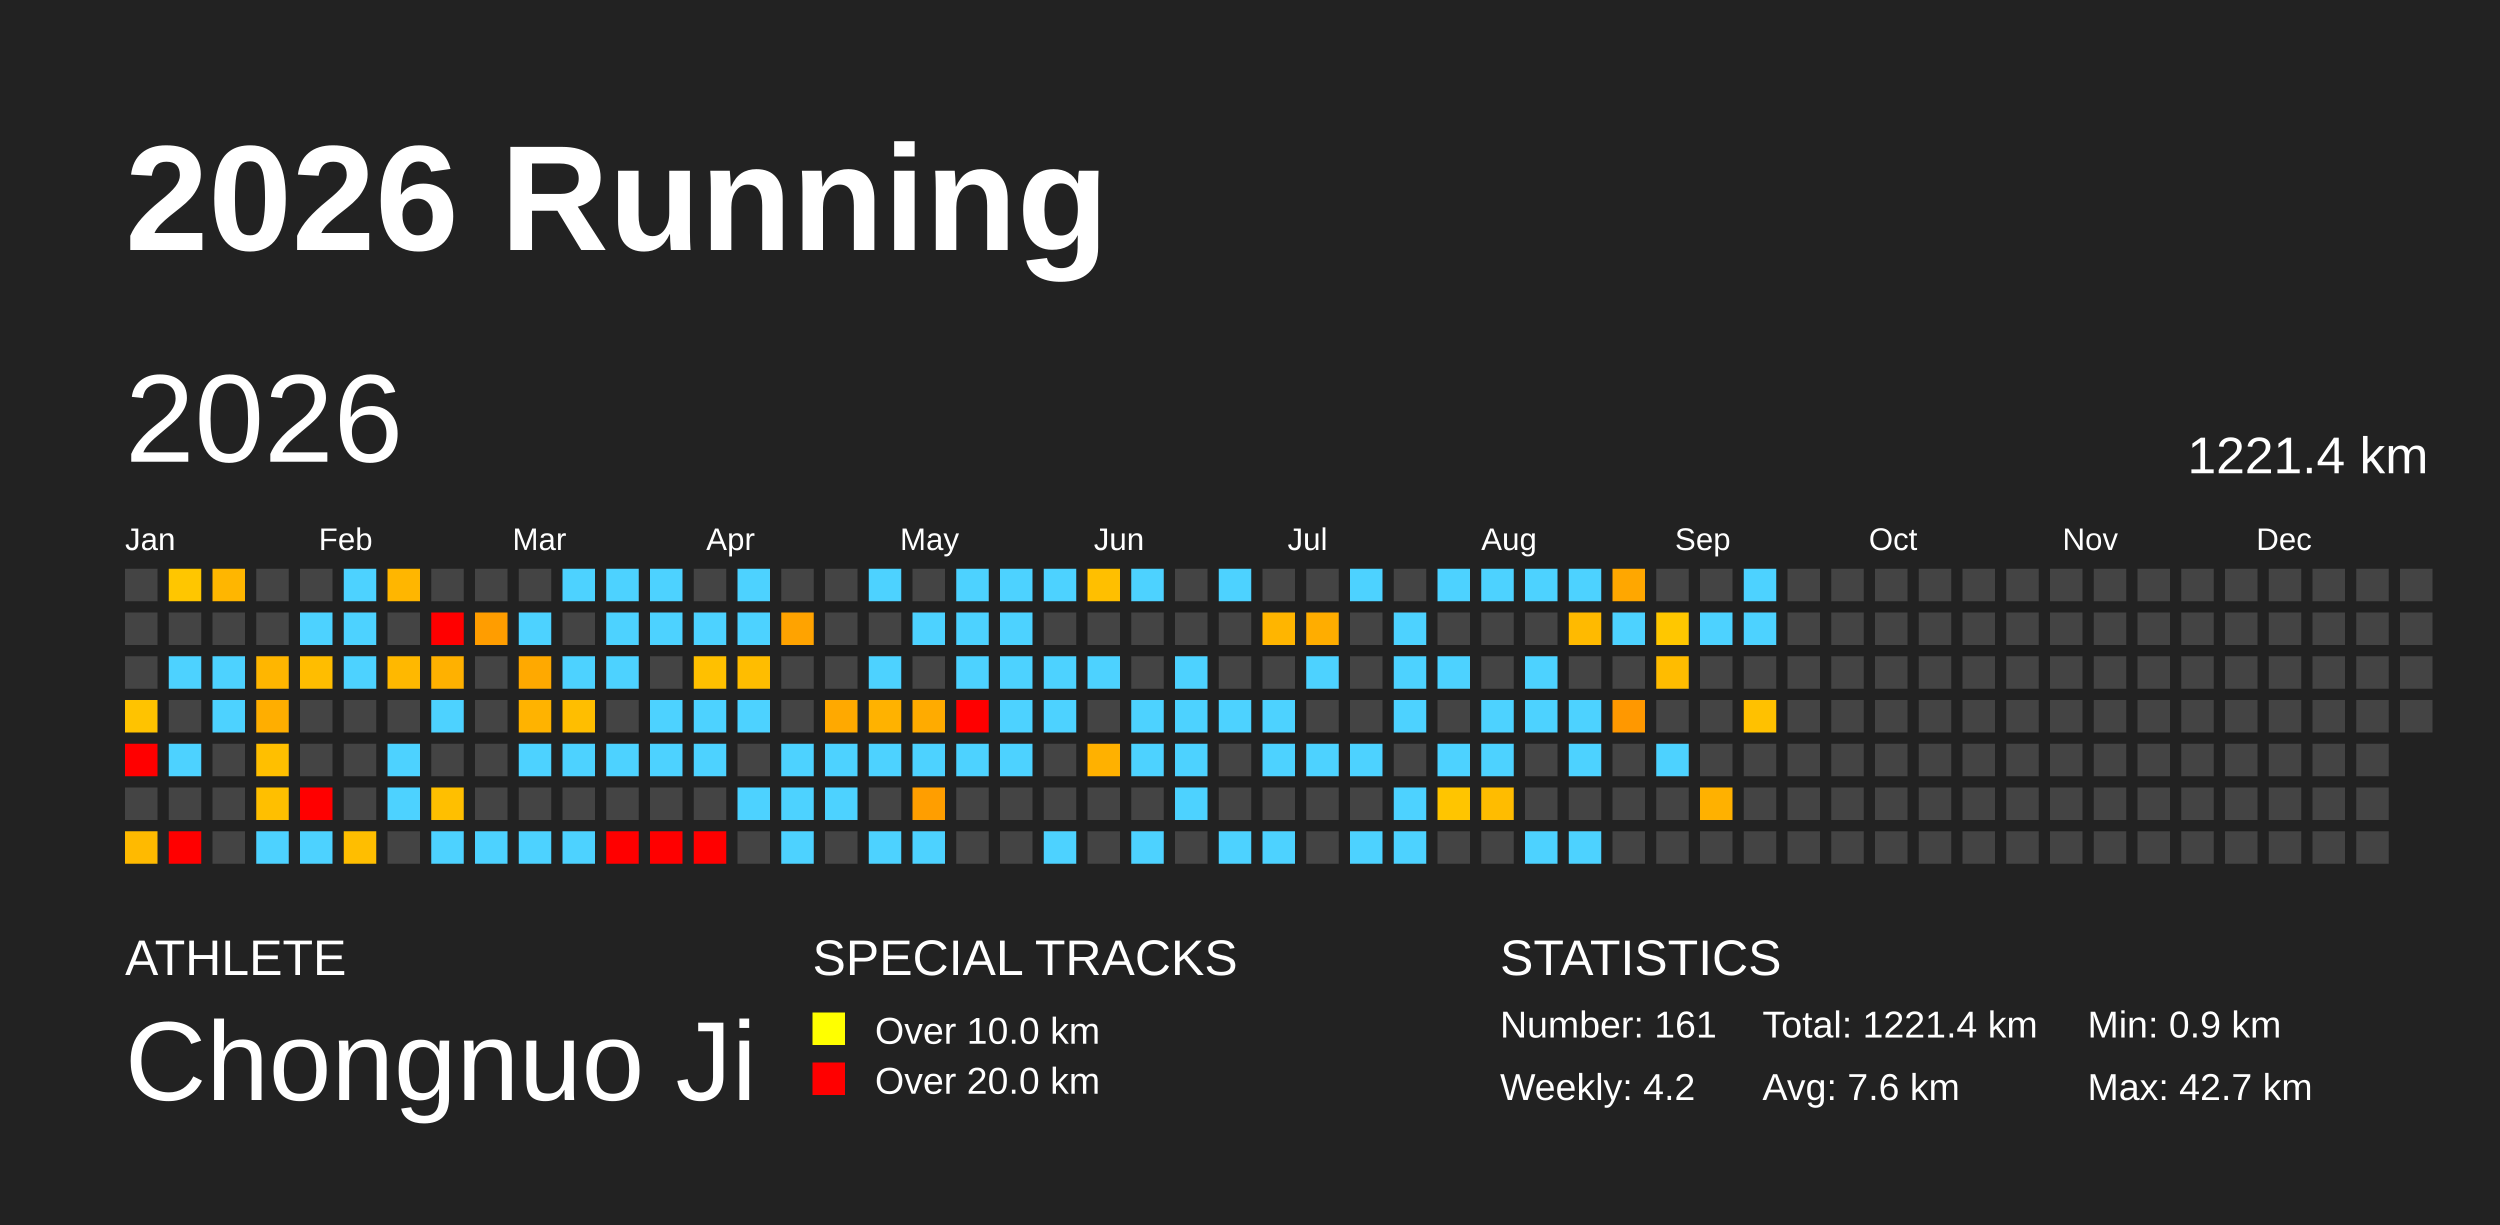
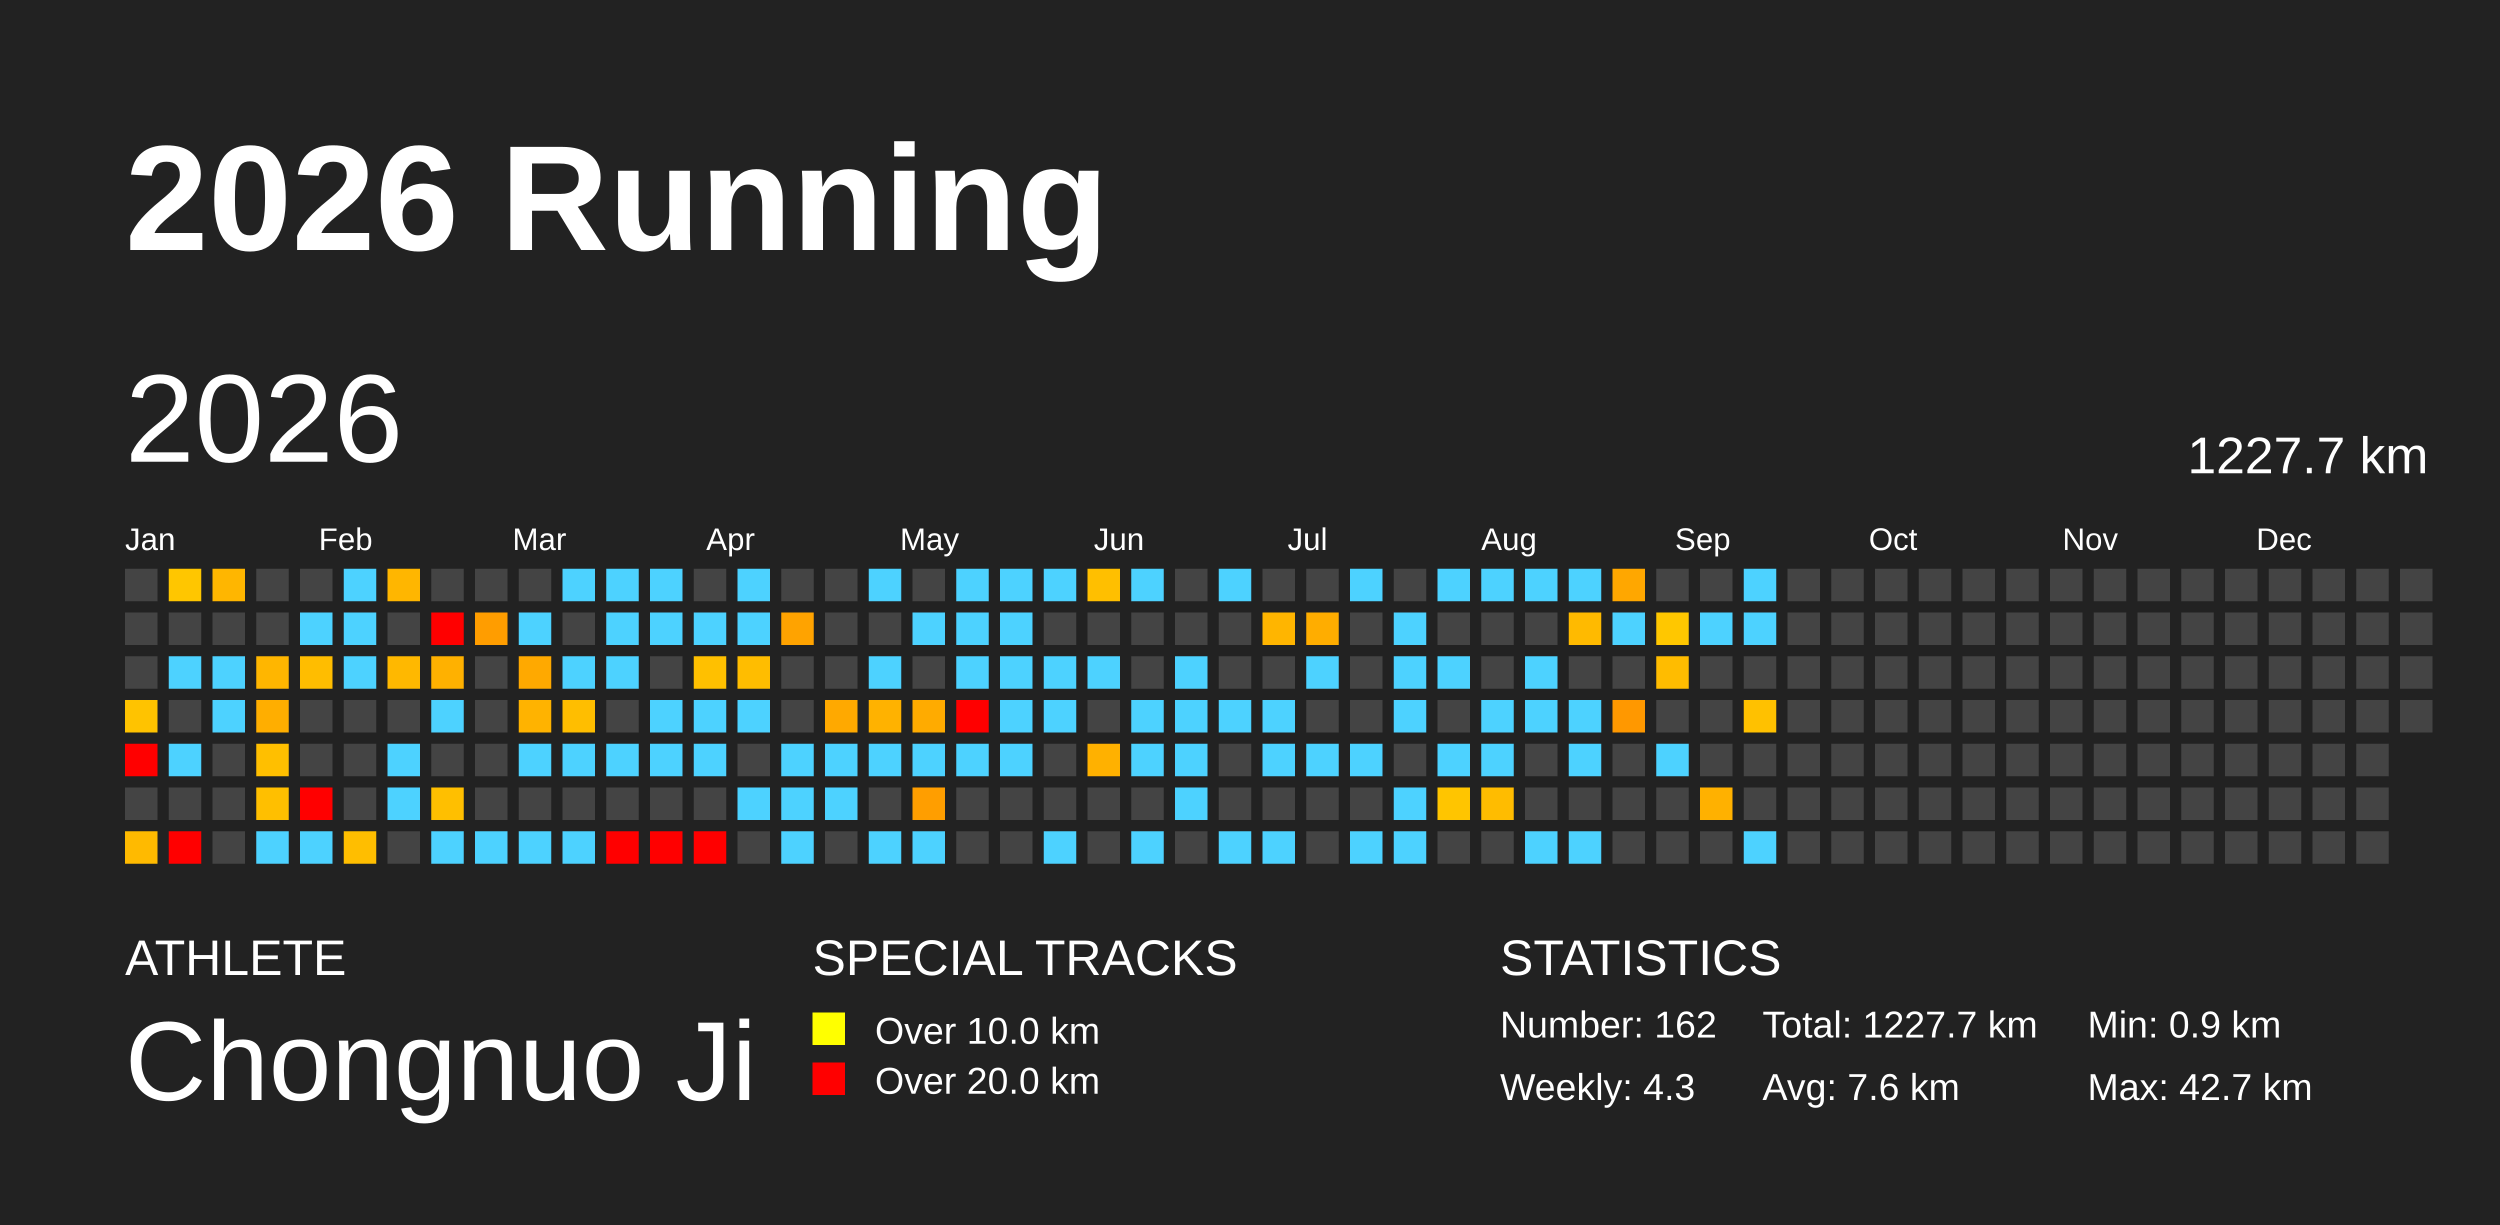
<svg xmlns="http://www.w3.org/2000/svg" baseProfile="full" height="98mm" version="1.1" viewBox="0,0,200,98" width="200mm">
  <defs />
  <rect fill="#222222" height="98" width="200" x="0" y="0" />
  <text fill="#FFFFFF" style="font-size:12px; font-family:Arial; font-weight:bold;" x="10" y="20">2026 Running</text>
  <text fill="#FFFFFF" style="font-size:4px; font-family:Arial" x="10" y="78">ATHLETE</text>
  <text fill="#FFFFFF" style="font-size:9px; font-family:Arial" x="10" y="88">Chongnuo Ji</text>
  <text fill="#FFFFFF" style="font-size:4px; font-family:Arial" x="65" y="78">SPECIAL TRACKS</text>
  <rect fill="yellow" height="2.6" width="2.6" x="65" y="81" />
  <text fill="#FFFFFF" style="font-size:3px; font-family:Arial" x="70" y="83.5">Over 10.0 km</text>
  <rect fill="red" height="2.6" width="2.6" x="65" y="85" />
  <text fill="#FFFFFF" style="font-size:3px; font-family:Arial" x="70" y="87.5">Over 20.0 km</text>
  <text fill="#FFFFFF" style="font-size:4px; font-family:Arial" x="120" y="78">STATISTICS</text>
-   <text fill="#FFFFFF" style="font-size:3px; font-family:Arial" x="120" y="83">Number: 161</text>
-   <text fill="#FFFFFF" style="font-size:3px; font-family:Arial" x="120" y="88">Weekly: 4.2</text>
-   <text fill="#FFFFFF" style="font-size:3px; font-family:Arial" x="141" y="83">Total: 1221.4 km</text>
+   <text fill="#FFFFFF" style="font-size:3px; font-family:Arial" x="120" y="83">Number: 162</text>
+   <text fill="#FFFFFF" style="font-size:3px; font-family:Arial" x="120" y="88">Weekly: 4.3</text>
+   <text fill="#FFFFFF" style="font-size:3px; font-family:Arial" x="141" y="83">Total: 1227.7 km</text>
  <text fill="#FFFFFF" style="font-size:3px; font-family:Arial" x="141" y="88">Avg: 7.6 km</text>
  <text fill="#FFFFFF" style="font-size:3px; font-family:Arial" x="167" y="83">Min: 0.9 km</text>
  <text fill="#FFFFFF" style="font-size:3px; font-family:Arial" x="167" y="88">Max: 42.7 km</text>
  <text dominant-baseline="hanging" fill="#FFFFFF" style="font-size:10.0px; font-family:Arial;" x="10" y="30">2026</text>
-   <text dominant-baseline="hanging" fill="#FFFFFF" style="font-size:4.125px; font-family:Arial;" x="175" y="35">1221.4 km</text>
+   <text dominant-baseline="hanging" fill="#FFFFFF" style="font-size:4.125px; font-family:Arial;" x="175" y="35">1227.7 km</text>
  <text fill="#FFFFFF" style="font-size:2.5px; font-family:Arial" x="10.0" y="44">Jan</text>
  <text fill="#FFFFFF" style="font-size:2.5px; font-family:Arial" x="25.5" y="44">Feb</text>
  <text fill="#FFFFFF" style="font-size:2.5px; font-family:Arial" x="41.0" y="44">Mar</text>
  <text fill="#FFFFFF" style="font-size:2.5px; font-family:Arial" x="56.5" y="44">Apr</text>
  <text fill="#FFFFFF" style="font-size:2.5px; font-family:Arial" x="72.0" y="44">May</text>
  <text fill="#FFFFFF" style="font-size:2.5px; font-family:Arial" x="87.5" y="44">Jun</text>
  <text fill="#FFFFFF" style="font-size:2.5px; font-family:Arial" x="103.0" y="44">Jul</text>
  <text fill="#FFFFFF" style="font-size:2.5px; font-family:Arial" x="118.5" y="44">Aug</text>
  <text fill="#FFFFFF" style="font-size:2.5px; font-family:Arial" x="134.0" y="44">Sep</text>
  <text fill="#FFFFFF" style="font-size:2.5px; font-family:Arial" x="149.5" y="44">Oct</text>
  <text fill="#FFFFFF" style="font-size:2.5px; font-family:Arial" x="165.0" y="44">Nov</text>
  <text fill="#FFFFFF" style="font-size:2.5px; font-family:Arial" x="180.5" y="44">Dec</text>
  <rect fill="#444444" height="2.6" width="2.6" x="10.0" y="45.5" />
  <rect fill="#444444" height="2.6" width="2.6" x="10.0" y="49.0" />
  <rect fill="#444444" height="2.6" width="2.6" x="10.0" y="52.5" />
  <rect fill="#ffc300" height="2.6" width="2.6" x="10.0" y="56.0" />
  <rect fill="red" height="2.6" width="2.6" x="10.0" y="59.5" />
  <rect fill="#444444" height="2.6" width="2.6" x="10.0" y="63.0" />
  <rect fill="#ffba00" height="2.6" width="2.6" x="10.0" y="66.5" />
  <rect fill="#ffc600" height="2.6" width="2.6" x="13.5" y="45.5" />
  <rect fill="#444444" height="2.6" width="2.6" x="13.5" y="49.0" />
  <rect fill="#4dd2ff" height="2.6" width="2.6" x="13.5" y="52.5" />
  <rect fill="#444444" height="2.6" width="2.6" x="13.5" y="56.0" />
  <rect fill="#4dd2ff" height="2.6" width="2.6" x="13.5" y="59.5" />
  <rect fill="#444444" height="2.6" width="2.6" x="13.5" y="63.0" />
  <rect fill="red" height="2.6" width="2.6" x="13.5" y="66.5" />
  <rect fill="#ffb600" height="2.6" width="2.6" x="17.0" y="45.5" />
  <rect fill="#444444" height="2.6" width="2.6" x="17.0" y="49.0" />
  <rect fill="#4dd2ff" height="2.6" width="2.6" x="17.0" y="52.5" />
  <rect fill="#4dd2ff" height="2.6" width="2.6" x="17.0" y="56.0" />
  <rect fill="#444444" height="2.6" width="2.6" x="17.0" y="59.5" />
  <rect fill="#444444" height="2.6" width="2.6" x="17.0" y="63.0" />
  <rect fill="#444444" height="2.6" width="2.6" x="17.0" y="66.5" />
  <rect fill="#444444" height="2.6" width="2.6" x="20.5" y="45.5" />
  <rect fill="#444444" height="2.6" width="2.6" x="20.5" y="49.0" />
  <rect fill="#ffb600" height="2.6" width="2.6" x="20.5" y="52.5" />
  <rect fill="#ffae00" height="2.6" width="2.6" x="20.5" y="56.0" />
  <rect fill="#ffbf00" height="2.6" width="2.6" x="20.5" y="59.5" />
  <rect fill="#ffbf00" height="2.6" width="2.6" x="20.5" y="63.0" />
  <rect fill="#4dd2ff" height="2.6" width="2.6" x="20.5" y="66.5" />
  <rect fill="#444444" height="2.6" width="2.6" x="24.0" y="45.5" />
  <rect fill="#4dd2ff" height="2.6" width="2.6" x="24.0" y="49.0" />
  <rect fill="#ffbd00" height="2.6" width="2.6" x="24.0" y="52.5" />
  <rect fill="#444444" height="2.6" width="2.6" x="24.0" y="56.0" />
  <rect fill="#444444" height="2.6" width="2.6" x="24.0" y="59.5" />
  <rect fill="red" height="2.6" width="2.6" x="24.0" y="63.0" />
  <rect fill="#4dd2ff" height="2.6" width="2.6" x="24.0" y="66.5" />
  <rect fill="#4dd2ff" height="2.6" width="2.6" x="27.5" y="45.5" />
  <rect fill="#4dd2ff" height="2.6" width="2.6" x="27.5" y="49.0" />
  <rect fill="#4dd2ff" height="2.6" width="2.6" x="27.5" y="52.5" />
  <rect fill="#444444" height="2.6" width="2.6" x="27.5" y="56.0" />
  <rect fill="#444444" height="2.6" width="2.6" x="27.5" y="59.5" />
  <rect fill="#444444" height="2.6" width="2.6" x="27.5" y="63.0" />
  <rect fill="#ffbe00" height="2.6" width="2.6" x="27.5" y="66.5" />
  <rect fill="#ffb600" height="2.6" width="2.6" x="31.0" y="45.5" />
  <rect fill="#444444" height="2.6" width="2.6" x="31.0" y="49.0" />
  <rect fill="#ffb800" height="2.6" width="2.6" x="31.0" y="52.5" />
  <rect fill="#444444" height="2.6" width="2.6" x="31.0" y="56.0" />
  <rect fill="#4dd2ff" height="2.6" width="2.6" x="31.0" y="59.5" />
  <rect fill="#4dd2ff" height="2.6" width="2.6" x="31.0" y="63.0" />
  <rect fill="#444444" height="2.6" width="2.6" x="31.0" y="66.5" />
  <rect fill="#444444" height="2.6" width="2.6" x="34.5" y="45.5" />
  <rect fill="red" height="2.6" width="2.6" x="34.5" y="49.0" />
  <rect fill="#ffb100" height="2.6" width="2.6" x="34.5" y="52.5" />
  <rect fill="#4dd2ff" height="2.6" width="2.6" x="34.5" y="56.0" />
  <rect fill="#444444" height="2.6" width="2.6" x="34.5" y="59.5" />
  <rect fill="#ffbf00" height="2.6" width="2.6" x="34.5" y="63.0" />
  <rect fill="#4dd2ff" height="2.6" width="2.6" x="34.5" y="66.5" />
  <rect fill="#444444" height="2.6" width="2.6" x="38.0" y="45.5" />
  <rect fill="#ff9d00" height="2.6" width="2.6" x="38.0" y="49.0" />
  <rect fill="#444444" height="2.6" width="2.6" x="38.0" y="52.5" />
  <rect fill="#444444" height="2.6" width="2.6" x="38.0" y="56.0" />
  <rect fill="#444444" height="2.6" width="2.6" x="38.0" y="59.5" />
  <rect fill="#444444" height="2.6" width="2.6" x="38.0" y="63.0" />
  <rect fill="#4dd2ff" height="2.6" width="2.6" x="38.0" y="66.5" />
  <rect fill="#444444" height="2.6" width="2.6" x="41.5" y="45.5" />
  <rect fill="#4dd2ff" height="2.6" width="2.6" x="41.5" y="49.0" />
  <rect fill="#ffa900" height="2.6" width="2.6" x="41.5" y="52.5" />
  <rect fill="#ffb300" height="2.6" width="2.6" x="41.5" y="56.0" />
  <rect fill="#4dd2ff" height="2.6" width="2.6" x="41.5" y="59.5" />
  <rect fill="#444444" height="2.6" width="2.6" x="41.5" y="63.0" />
  <rect fill="#4dd2ff" height="2.6" width="2.6" x="41.5" y="66.5" />
  <rect fill="#4dd2ff" height="2.6" width="2.6" x="45.0" y="45.5" />
  <rect fill="#444444" height="2.6" width="2.6" x="45.0" y="49.0" />
  <rect fill="#4dd2ff" height="2.6" width="2.6" x="45.0" y="52.5" />
  <rect fill="#ffbe00" height="2.6" width="2.6" x="45.0" y="56.0" />
  <rect fill="#4dd2ff" height="2.6" width="2.6" x="45.0" y="59.5" />
  <rect fill="#444444" height="2.6" width="2.6" x="45.0" y="63.0" />
  <rect fill="#4dd2ff" height="2.6" width="2.6" x="45.0" y="66.5" />
  <rect fill="#4dd2ff" height="2.6" width="2.6" x="48.5" y="45.5" />
  <rect fill="#4dd2ff" height="2.6" width="2.6" x="48.5" y="49.0" />
  <rect fill="#4dd2ff" height="2.6" width="2.6" x="48.5" y="52.5" />
  <rect fill="#444444" height="2.6" width="2.6" x="48.5" y="56.0" />
  <rect fill="#4dd2ff" height="2.6" width="2.6" x="48.5" y="59.5" />
  <rect fill="#444444" height="2.6" width="2.6" x="48.5" y="63.0" />
  <rect fill="red" height="2.6" width="2.6" x="48.5" y="66.5" />
  <rect fill="#4dd2ff" height="2.6" width="2.6" x="52.0" y="45.5" />
  <rect fill="#4dd2ff" height="2.6" width="2.6" x="52.0" y="49.0" />
  <rect fill="#444444" height="2.6" width="2.6" x="52.0" y="52.5" />
  <rect fill="#4dd2ff" height="2.6" width="2.6" x="52.0" y="56.0" />
  <rect fill="#4dd2ff" height="2.6" width="2.6" x="52.0" y="59.5" />
  <rect fill="#444444" height="2.6" width="2.6" x="52.0" y="63.0" />
  <rect fill="red" height="2.6" width="2.6" x="52.0" y="66.5" />
  <rect fill="#444444" height="2.6" width="2.6" x="55.5" y="45.5" />
  <rect fill="#4dd2ff" height="2.6" width="2.6" x="55.5" y="49.0" />
  <rect fill="#ffc000" height="2.6" width="2.6" x="55.5" y="52.5" />
  <rect fill="#4dd2ff" height="2.6" width="2.6" x="55.5" y="56.0" />
  <rect fill="#4dd2ff" height="2.6" width="2.6" x="55.5" y="59.5" />
  <rect fill="#444444" height="2.6" width="2.6" x="55.5" y="63.0" />
  <rect fill="red" height="2.6" width="2.6" x="55.5" y="66.5" />
  <rect fill="#4dd2ff" height="2.6" width="2.6" x="59.0" y="45.5" />
  <rect fill="#4dd2ff" height="2.6" width="2.6" x="59.0" y="49.0" />
  <rect fill="#ffbd00" height="2.6" width="2.6" x="59.0" y="52.5" />
  <rect fill="#4dd2ff" height="2.6" width="2.6" x="59.0" y="56.0" />
  <rect fill="#444444" height="2.6" width="2.6" x="59.0" y="59.5" />
  <rect fill="#4dd2ff" height="2.6" width="2.6" x="59.0" y="63.0" />
  <rect fill="#444444" height="2.6" width="2.6" x="59.0" y="66.5" />
  <rect fill="#444444" height="2.6" width="2.6" x="62.5" y="45.5" />
  <rect fill="#ffa300" height="2.6" width="2.6" x="62.5" y="49.0" />
  <rect fill="#444444" height="2.6" width="2.6" x="62.5" y="52.5" />
  <rect fill="#444444" height="2.6" width="2.6" x="62.5" y="56.0" />
  <rect fill="#4dd2ff" height="2.6" width="2.6" x="62.5" y="59.5" />
  <rect fill="#4dd2ff" height="2.6" width="2.6" x="62.5" y="63.0" />
  <rect fill="#4dd2ff" height="2.6" width="2.6" x="62.5" y="66.5" />
  <rect fill="#444444" height="2.6" width="2.6" x="66.0" y="45.5" />
  <rect fill="#444444" height="2.6" width="2.6" x="66.0" y="49.0" />
  <rect fill="#444444" height="2.6" width="2.6" x="66.0" y="52.5" />
  <rect fill="#ffa900" height="2.6" width="2.6" x="66.0" y="56.0" />
  <rect fill="#4dd2ff" height="2.6" width="2.6" x="66.0" y="59.5" />
  <rect fill="#4dd2ff" height="2.6" width="2.6" x="66.0" y="63.0" />
  <rect fill="#444444" height="2.6" width="2.6" x="66.0" y="66.5" />
  <rect fill="#4dd2ff" height="2.6" width="2.6" x="69.5" y="45.5" />
  <rect fill="#444444" height="2.6" width="2.6" x="69.5" y="49.0" />
  <rect fill="#4dd2ff" height="2.6" width="2.6" x="69.5" y="52.5" />
  <rect fill="#ffb200" height="2.6" width="2.6" x="69.5" y="56.0" />
  <rect fill="#4dd2ff" height="2.6" width="2.6" x="69.5" y="59.5" />
  <rect fill="#444444" height="2.6" width="2.6" x="69.5" y="63.0" />
  <rect fill="#4dd2ff" height="2.6" width="2.6" x="69.5" y="66.5" />
  <rect fill="#444444" height="2.6" width="2.6" x="73.0" y="45.5" />
  <rect fill="#4dd2ff" height="2.6" width="2.6" x="73.0" y="49.0" />
  <rect fill="#444444" height="2.6" width="2.6" x="73.0" y="52.5" />
  <rect fill="#ffab00" height="2.6" width="2.6" x="73.0" y="56.0" />
  <rect fill="#4dd2ff" height="2.6" width="2.6" x="73.0" y="59.5" />
  <rect fill="#ff9e00" height="2.6" width="2.6" x="73.0" y="63.0" />
  <rect fill="#4dd2ff" height="2.6" width="2.6" x="73.0" y="66.5" />
  <rect fill="#4dd2ff" height="2.6" width="2.6" x="76.5" y="45.5" />
  <rect fill="#4dd2ff" height="2.6" width="2.6" x="76.5" y="49.0" />
  <rect fill="#4dd2ff" height="2.6" width="2.6" x="76.5" y="52.5" />
  <rect fill="red" height="2.6" width="2.6" x="76.5" y="56.0" />
  <rect fill="#4dd2ff" height="2.6" width="2.6" x="76.5" y="59.5" />
  <rect fill="#444444" height="2.6" width="2.6" x="76.5" y="63.0" />
  <rect fill="#444444" height="2.6" width="2.6" x="76.5" y="66.5" />
  <rect fill="#4dd2ff" height="2.6" width="2.6" x="80.0" y="45.5" />
  <rect fill="#4dd2ff" height="2.6" width="2.6" x="80.0" y="49.0" />
  <rect fill="#4dd2ff" height="2.6" width="2.6" x="80.0" y="52.5" />
  <rect fill="#4dd2ff" height="2.6" width="2.6" x="80.0" y="56.0" />
  <rect fill="#4dd2ff" height="2.6" width="2.6" x="80.0" y="59.5" />
  <rect fill="#444444" height="2.6" width="2.6" x="80.0" y="63.0" />
  <rect fill="#444444" height="2.6" width="2.6" x="80.0" y="66.5" />
  <rect fill="#4dd2ff" height="2.6" width="2.6" x="83.5" y="45.5" />
  <rect fill="#444444" height="2.6" width="2.6" x="83.5" y="49.0" />
  <rect fill="#4dd2ff" height="2.6" width="2.6" x="83.5" y="52.5" />
  <rect fill="#4dd2ff" height="2.6" width="2.6" x="83.5" y="56.0" />
  <rect fill="#444444" height="2.6" width="2.6" x="83.5" y="59.5" />
  <rect fill="#444444" height="2.6" width="2.6" x="83.5" y="63.0" />
  <rect fill="#4dd2ff" height="2.6" width="2.6" x="83.5" y="66.5" />
  <rect fill="#ffbf00" height="2.6" width="2.6" x="87.0" y="45.5" />
  <rect fill="#444444" height="2.6" width="2.6" x="87.0" y="49.0" />
  <rect fill="#4dd2ff" height="2.6" width="2.6" x="87.0" y="52.5" />
  <rect fill="#444444" height="2.6" width="2.6" x="87.0" y="56.0" />
  <rect fill="#ffb100" height="2.6" width="2.6" x="87.0" y="59.5" />
  <rect fill="#444444" height="2.6" width="2.6" x="87.0" y="63.0" />
  <rect fill="#444444" height="2.6" width="2.6" x="87.0" y="66.5" />
  <rect fill="#4dd2ff" height="2.6" width="2.6" x="90.5" y="45.5" />
  <rect fill="#444444" height="2.6" width="2.6" x="90.5" y="49.0" />
  <rect fill="#444444" height="2.6" width="2.6" x="90.5" y="52.5" />
  <rect fill="#4dd2ff" height="2.6" width="2.6" x="90.5" y="56.0" />
  <rect fill="#4dd2ff" height="2.6" width="2.6" x="90.5" y="59.5" />
  <rect fill="#444444" height="2.6" width="2.6" x="90.5" y="63.0" />
  <rect fill="#4dd2ff" height="2.6" width="2.6" x="90.5" y="66.5" />
  <rect fill="#444444" height="2.6" width="2.6" x="94.0" y="45.5" />
  <rect fill="#444444" height="2.6" width="2.6" x="94.0" y="49.0" />
  <rect fill="#4dd2ff" height="2.6" width="2.6" x="94.0" y="52.5" />
  <rect fill="#4dd2ff" height="2.6" width="2.6" x="94.0" y="56.0" />
  <rect fill="#4dd2ff" height="2.6" width="2.6" x="94.0" y="59.5" />
  <rect fill="#4dd2ff" height="2.6" width="2.6" x="94.0" y="63.0" />
  <rect fill="#444444" height="2.6" width="2.6" x="94.0" y="66.5" />
  <rect fill="#4dd2ff" height="2.6" width="2.6" x="97.5" y="45.5" />
  <rect fill="#444444" height="2.6" width="2.6" x="97.5" y="49.0" />
  <rect fill="#444444" height="2.6" width="2.6" x="97.5" y="52.5" />
  <rect fill="#4dd2ff" height="2.6" width="2.6" x="97.5" y="56.0" />
  <rect fill="#444444" height="2.6" width="2.6" x="97.5" y="59.5" />
  <rect fill="#444444" height="2.6" width="2.6" x="97.5" y="63.0" />
  <rect fill="#4dd2ff" height="2.6" width="2.6" x="97.5" y="66.5" />
  <rect fill="#444444" height="2.6" width="2.6" x="101.0" y="45.5" />
  <rect fill="#ffb500" height="2.6" width="2.6" x="101.0" y="49.0" />
  <rect fill="#444444" height="2.6" width="2.6" x="101.0" y="52.5" />
  <rect fill="#4dd2ff" height="2.6" width="2.6" x="101.0" y="56.0" />
  <rect fill="#4dd2ff" height="2.6" width="2.6" x="101.0" y="59.5" />
  <rect fill="#444444" height="2.6" width="2.6" x="101.0" y="63.0" />
  <rect fill="#4dd2ff" height="2.6" width="2.6" x="101.0" y="66.5" />
  <rect fill="#444444" height="2.6" width="2.6" x="104.5" y="45.5" />
  <rect fill="#ffad00" height="2.6" width="2.6" x="104.5" y="49.0" />
  <rect fill="#4dd2ff" height="2.6" width="2.6" x="104.5" y="52.5" />
  <rect fill="#444444" height="2.6" width="2.6" x="104.5" y="56.0" />
  <rect fill="#4dd2ff" height="2.6" width="2.6" x="104.5" y="59.5" />
  <rect fill="#444444" height="2.6" width="2.6" x="104.5" y="63.0" />
  <rect fill="#444444" height="2.6" width="2.6" x="104.5" y="66.5" />
  <rect fill="#4dd2ff" height="2.6" width="2.6" x="108.0" y="45.5" />
  <rect fill="#444444" height="2.6" width="2.6" x="108.0" y="49.0" />
  <rect fill="#444444" height="2.6" width="2.6" x="108.0" y="52.5" />
  <rect fill="#444444" height="2.6" width="2.6" x="108.0" y="56.0" />
  <rect fill="#4dd2ff" height="2.6" width="2.6" x="108.0" y="59.5" />
  <rect fill="#444444" height="2.6" width="2.6" x="108.0" y="63.0" />
  <rect fill="#4dd2ff" height="2.6" width="2.6" x="108.0" y="66.5" />
  <rect fill="#444444" height="2.6" width="2.6" x="111.5" y="45.5" />
  <rect fill="#4dd2ff" height="2.6" width="2.6" x="111.5" y="49.0" />
  <rect fill="#4dd2ff" height="2.6" width="2.6" x="111.5" y="52.5" />
  <rect fill="#4dd2ff" height="2.6" width="2.6" x="111.5" y="56.0" />
  <rect fill="#444444" height="2.6" width="2.6" x="111.5" y="59.5" />
  <rect fill="#4dd2ff" height="2.6" width="2.6" x="111.5" y="63.0" />
  <rect fill="#4dd2ff" height="2.6" width="2.6" x="111.5" y="66.5" />
  <rect fill="#4dd2ff" height="2.6" width="2.6" x="115.0" y="45.5" />
  <rect fill="#444444" height="2.6" width="2.6" x="115.0" y="49.0" />
  <rect fill="#4dd2ff" height="2.6" width="2.6" x="115.0" y="52.5" />
  <rect fill="#444444" height="2.6" width="2.6" x="115.0" y="56.0" />
  <rect fill="#4dd2ff" height="2.6" width="2.6" x="115.0" y="59.5" />
  <rect fill="#ffc500" height="2.6" width="2.6" x="115.0" y="63.0" />
  <rect fill="#444444" height="2.6" width="2.6" x="115.0" y="66.5" />
  <rect fill="#4dd2ff" height="2.6" width="2.6" x="118.5" y="45.5" />
  <rect fill="#444444" height="2.6" width="2.6" x="118.5" y="49.0" />
  <rect fill="#444444" height="2.6" width="2.6" x="118.5" y="52.5" />
  <rect fill="#4dd2ff" height="2.6" width="2.6" x="118.5" y="56.0" />
  <rect fill="#4dd2ff" height="2.6" width="2.6" x="118.5" y="59.5" />
  <rect fill="#ffbc00" height="2.6" width="2.6" x="118.5" y="63.0" />
  <rect fill="#444444" height="2.6" width="2.6" x="118.5" y="66.5" />
  <rect fill="#4dd2ff" height="2.6" width="2.6" x="122.0" y="45.5" />
  <rect fill="#444444" height="2.6" width="2.6" x="122.0" y="49.0" />
  <rect fill="#4dd2ff" height="2.6" width="2.6" x="122.0" y="52.5" />
  <rect fill="#4dd2ff" height="2.6" width="2.6" x="122.0" y="56.0" />
  <rect fill="#444444" height="2.6" width="2.6" x="122.0" y="59.5" />
  <rect fill="#444444" height="2.6" width="2.6" x="122.0" y="63.0" />
  <rect fill="#4dd2ff" height="2.6" width="2.6" x="122.0" y="66.5" />
  <rect fill="#4dd2ff" height="2.6" width="2.6" x="125.5" y="45.5" />
  <rect fill="#ffba00" height="2.6" width="2.6" x="125.5" y="49.0" />
  <rect fill="#444444" height="2.6" width="2.6" x="125.5" y="52.5" />
  <rect fill="#4dd2ff" height="2.6" width="2.6" x="125.5" y="56.0" />
  <rect fill="#4dd2ff" height="2.6" width="2.6" x="125.5" y="59.5" />
  <rect fill="#444444" height="2.6" width="2.6" x="125.5" y="63.0" />
  <rect fill="#4dd2ff" height="2.6" width="2.6" x="125.5" y="66.5" />
  <rect fill="#ffa700" height="2.6" width="2.6" x="129.0" y="45.5" />
  <rect fill="#4dd2ff" height="2.6" width="2.6" x="129.0" y="49.0" />
  <rect fill="#444444" height="2.6" width="2.6" x="129.0" y="52.5" />
  <rect fill="#ff9800" height="2.6" width="2.6" x="129.0" y="56.0" />
  <rect fill="#444444" height="2.6" width="2.6" x="129.0" y="59.5" />
  <rect fill="#444444" height="2.6" width="2.6" x="129.0" y="63.0" />
  <rect fill="#444444" height="2.6" width="2.6" x="129.0" y="66.5" />
  <rect fill="#444444" height="2.6" width="2.6" x="132.5" y="45.5" />
  <rect fill="#ffc700" height="2.6" width="2.6" x="132.5" y="49.0" />
  <rect fill="#ffbc00" height="2.6" width="2.6" x="132.5" y="52.5" />
  <rect fill="#444444" height="2.6" width="2.6" x="132.5" y="56.0" />
  <rect fill="#4dd2ff" height="2.6" width="2.6" x="132.5" y="59.5" />
  <rect fill="#444444" height="2.6" width="2.6" x="132.5" y="63.0" />
  <rect fill="#444444" height="2.6" width="2.6" x="132.5" y="66.5" />
  <rect fill="#444444" height="2.6" width="2.6" x="136.0" y="45.5" />
  <rect fill="#4dd2ff" height="2.6" width="2.6" x="136.0" y="49.0" />
  <rect fill="#444444" height="2.6" width="2.6" x="136.0" y="52.5" />
  <rect fill="#444444" height="2.6" width="2.6" x="136.0" y="56.0" />
  <rect fill="#444444" height="2.6" width="2.6" x="136.0" y="59.5" />
  <rect fill="#ffb100" height="2.6" width="2.6" x="136.0" y="63.0" />
  <rect fill="#444444" height="2.6" width="2.6" x="136.0" y="66.5" />
  <rect fill="#4dd2ff" height="2.6" width="2.6" x="139.5" y="45.5" />
  <rect fill="#4dd2ff" height="2.6" width="2.6" x="139.5" y="49.0" />
  <rect fill="#444444" height="2.6" width="2.6" x="139.5" y="52.5" />
  <rect fill="#ffc100" height="2.6" width="2.6" x="139.5" y="56.0" />
  <rect fill="#444444" height="2.6" width="2.6" x="139.5" y="59.5" />
  <rect fill="#444444" height="2.6" width="2.6" x="139.5" y="63.0" />
-   <rect fill="#444444" height="2.6" width="2.6" x="139.5" y="66.5" />
+   <rect fill="#4dd2ff" height="2.6" width="2.6" x="139.5" y="66.5" />
  <rect fill="#444444" height="2.6" width="2.6" x="143.0" y="45.5" />
  <rect fill="#444444" height="2.6" width="2.6" x="143.0" y="49.0" />
  <rect fill="#444444" height="2.6" width="2.6" x="143.0" y="52.5" />
  <rect fill="#444444" height="2.6" width="2.6" x="143.0" y="56.0" />
  <rect fill="#444444" height="2.6" width="2.6" x="143.0" y="59.5" />
  <rect fill="#444444" height="2.6" width="2.6" x="143.0" y="63.0" />
  <rect fill="#444444" height="2.6" width="2.6" x="143.0" y="66.5" />
  <rect fill="#444444" height="2.6" width="2.6" x="146.5" y="45.5" />
  <rect fill="#444444" height="2.6" width="2.6" x="146.5" y="49.0" />
  <rect fill="#444444" height="2.6" width="2.6" x="146.5" y="52.5" />
  <rect fill="#444444" height="2.6" width="2.6" x="146.5" y="56.0" />
  <rect fill="#444444" height="2.6" width="2.6" x="146.5" y="59.5" />
  <rect fill="#444444" height="2.6" width="2.6" x="146.5" y="63.0" />
  <rect fill="#444444" height="2.6" width="2.6" x="146.5" y="66.5" />
  <rect fill="#444444" height="2.6" width="2.6" x="150.0" y="45.5" />
  <rect fill="#444444" height="2.6" width="2.6" x="150.0" y="49.0" />
  <rect fill="#444444" height="2.6" width="2.6" x="150.0" y="52.5" />
  <rect fill="#444444" height="2.6" width="2.6" x="150.0" y="56.0" />
  <rect fill="#444444" height="2.6" width="2.6" x="150.0" y="59.5" />
  <rect fill="#444444" height="2.6" width="2.6" x="150.0" y="63.0" />
  <rect fill="#444444" height="2.6" width="2.6" x="150.0" y="66.5" />
  <rect fill="#444444" height="2.6" width="2.6" x="153.5" y="45.5" />
  <rect fill="#444444" height="2.6" width="2.6" x="153.5" y="49.0" />
  <rect fill="#444444" height="2.6" width="2.6" x="153.5" y="52.5" />
  <rect fill="#444444" height="2.6" width="2.6" x="153.5" y="56.0" />
  <rect fill="#444444" height="2.6" width="2.6" x="153.5" y="59.5" />
  <rect fill="#444444" height="2.6" width="2.6" x="153.5" y="63.0" />
  <rect fill="#444444" height="2.6" width="2.6" x="153.5" y="66.5" />
  <rect fill="#444444" height="2.6" width="2.6" x="157.0" y="45.5" />
  <rect fill="#444444" height="2.6" width="2.6" x="157.0" y="49.0" />
  <rect fill="#444444" height="2.6" width="2.6" x="157.0" y="52.5" />
  <rect fill="#444444" height="2.6" width="2.6" x="157.0" y="56.0" />
  <rect fill="#444444" height="2.6" width="2.6" x="157.0" y="59.5" />
  <rect fill="#444444" height="2.6" width="2.6" x="157.0" y="63.0" />
  <rect fill="#444444" height="2.6" width="2.6" x="157.0" y="66.5" />
  <rect fill="#444444" height="2.6" width="2.6" x="160.5" y="45.5" />
  <rect fill="#444444" height="2.6" width="2.6" x="160.5" y="49.0" />
  <rect fill="#444444" height="2.6" width="2.6" x="160.5" y="52.5" />
  <rect fill="#444444" height="2.6" width="2.6" x="160.5" y="56.0" />
  <rect fill="#444444" height="2.6" width="2.6" x="160.5" y="59.5" />
  <rect fill="#444444" height="2.6" width="2.6" x="160.5" y="63.0" />
  <rect fill="#444444" height="2.6" width="2.6" x="160.5" y="66.5" />
  <rect fill="#444444" height="2.6" width="2.6" x="164.0" y="45.5" />
  <rect fill="#444444" height="2.6" width="2.6" x="164.0" y="49.0" />
  <rect fill="#444444" height="2.6" width="2.6" x="164.0" y="52.5" />
  <rect fill="#444444" height="2.6" width="2.6" x="164.0" y="56.0" />
  <rect fill="#444444" height="2.6" width="2.6" x="164.0" y="59.5" />
  <rect fill="#444444" height="2.6" width="2.6" x="164.0" y="63.0" />
  <rect fill="#444444" height="2.6" width="2.6" x="164.0" y="66.5" />
  <rect fill="#444444" height="2.6" width="2.6" x="167.5" y="45.5" />
  <rect fill="#444444" height="2.6" width="2.6" x="167.5" y="49.0" />
  <rect fill="#444444" height="2.6" width="2.6" x="167.5" y="52.5" />
  <rect fill="#444444" height="2.6" width="2.6" x="167.5" y="56.0" />
  <rect fill="#444444" height="2.6" width="2.6" x="167.5" y="59.5" />
  <rect fill="#444444" height="2.6" width="2.6" x="167.5" y="63.0" />
  <rect fill="#444444" height="2.6" width="2.6" x="167.5" y="66.5" />
  <rect fill="#444444" height="2.6" width="2.6" x="171.0" y="45.5" />
  <rect fill="#444444" height="2.6" width="2.6" x="171.0" y="49.0" />
  <rect fill="#444444" height="2.6" width="2.6" x="171.0" y="52.5" />
  <rect fill="#444444" height="2.6" width="2.6" x="171.0" y="56.0" />
  <rect fill="#444444" height="2.6" width="2.6" x="171.0" y="59.5" />
  <rect fill="#444444" height="2.6" width="2.6" x="171.0" y="63.0" />
  <rect fill="#444444" height="2.6" width="2.6" x="171.0" y="66.5" />
  <rect fill="#444444" height="2.6" width="2.6" x="174.5" y="45.5" />
  <rect fill="#444444" height="2.6" width="2.6" x="174.5" y="49.0" />
  <rect fill="#444444" height="2.6" width="2.6" x="174.5" y="52.5" />
  <rect fill="#444444" height="2.6" width="2.6" x="174.5" y="56.0" />
  <rect fill="#444444" height="2.6" width="2.6" x="174.5" y="59.5" />
  <rect fill="#444444" height="2.6" width="2.6" x="174.5" y="63.0" />
  <rect fill="#444444" height="2.6" width="2.6" x="174.5" y="66.5" />
  <rect fill="#444444" height="2.6" width="2.6" x="178.0" y="45.5" />
  <rect fill="#444444" height="2.6" width="2.6" x="178.0" y="49.0" />
  <rect fill="#444444" height="2.6" width="2.6" x="178.0" y="52.5" />
  <rect fill="#444444" height="2.6" width="2.6" x="178.0" y="56.0" />
  <rect fill="#444444" height="2.6" width="2.6" x="178.0" y="59.5" />
  <rect fill="#444444" height="2.6" width="2.6" x="178.0" y="63.0" />
  <rect fill="#444444" height="2.6" width="2.6" x="178.0" y="66.5" />
  <rect fill="#444444" height="2.6" width="2.6" x="181.5" y="45.5" />
  <rect fill="#444444" height="2.6" width="2.6" x="181.5" y="49.0" />
  <rect fill="#444444" height="2.6" width="2.6" x="181.5" y="52.5" />
  <rect fill="#444444" height="2.6" width="2.6" x="181.5" y="56.0" />
  <rect fill="#444444" height="2.6" width="2.6" x="181.5" y="59.5" />
  <rect fill="#444444" height="2.6" width="2.6" x="181.5" y="63.0" />
  <rect fill="#444444" height="2.6" width="2.6" x="181.5" y="66.5" />
  <rect fill="#444444" height="2.6" width="2.6" x="185.0" y="45.5" />
  <rect fill="#444444" height="2.6" width="2.6" x="185.0" y="49.0" />
  <rect fill="#444444" height="2.6" width="2.6" x="185.0" y="52.5" />
  <rect fill="#444444" height="2.6" width="2.6" x="185.0" y="56.0" />
  <rect fill="#444444" height="2.6" width="2.6" x="185.0" y="59.5" />
  <rect fill="#444444" height="2.6" width="2.6" x="185.0" y="63.0" />
  <rect fill="#444444" height="2.6" width="2.6" x="185.0" y="66.5" />
  <rect fill="#444444" height="2.6" width="2.6" x="188.5" y="45.5" />
  <rect fill="#444444" height="2.6" width="2.6" x="188.5" y="49.0" />
  <rect fill="#444444" height="2.6" width="2.6" x="188.5" y="52.5" />
  <rect fill="#444444" height="2.6" width="2.6" x="188.5" y="56.0" />
  <rect fill="#444444" height="2.6" width="2.6" x="188.5" y="59.5" />
  <rect fill="#444444" height="2.6" width="2.6" x="188.5" y="63.0" />
  <rect fill="#444444" height="2.6" width="2.6" x="188.5" y="66.5" />
  <rect fill="#444444" height="2.6" width="2.6" x="192.0" y="45.5" />
  <rect fill="#444444" height="2.6" width="2.6" x="192.0" y="49.0" />
  <rect fill="#444444" height="2.6" width="2.6" x="192.0" y="52.5" />
  <rect fill="#444444" height="2.6" width="2.6" x="192.0" y="56.0" />
</svg>
